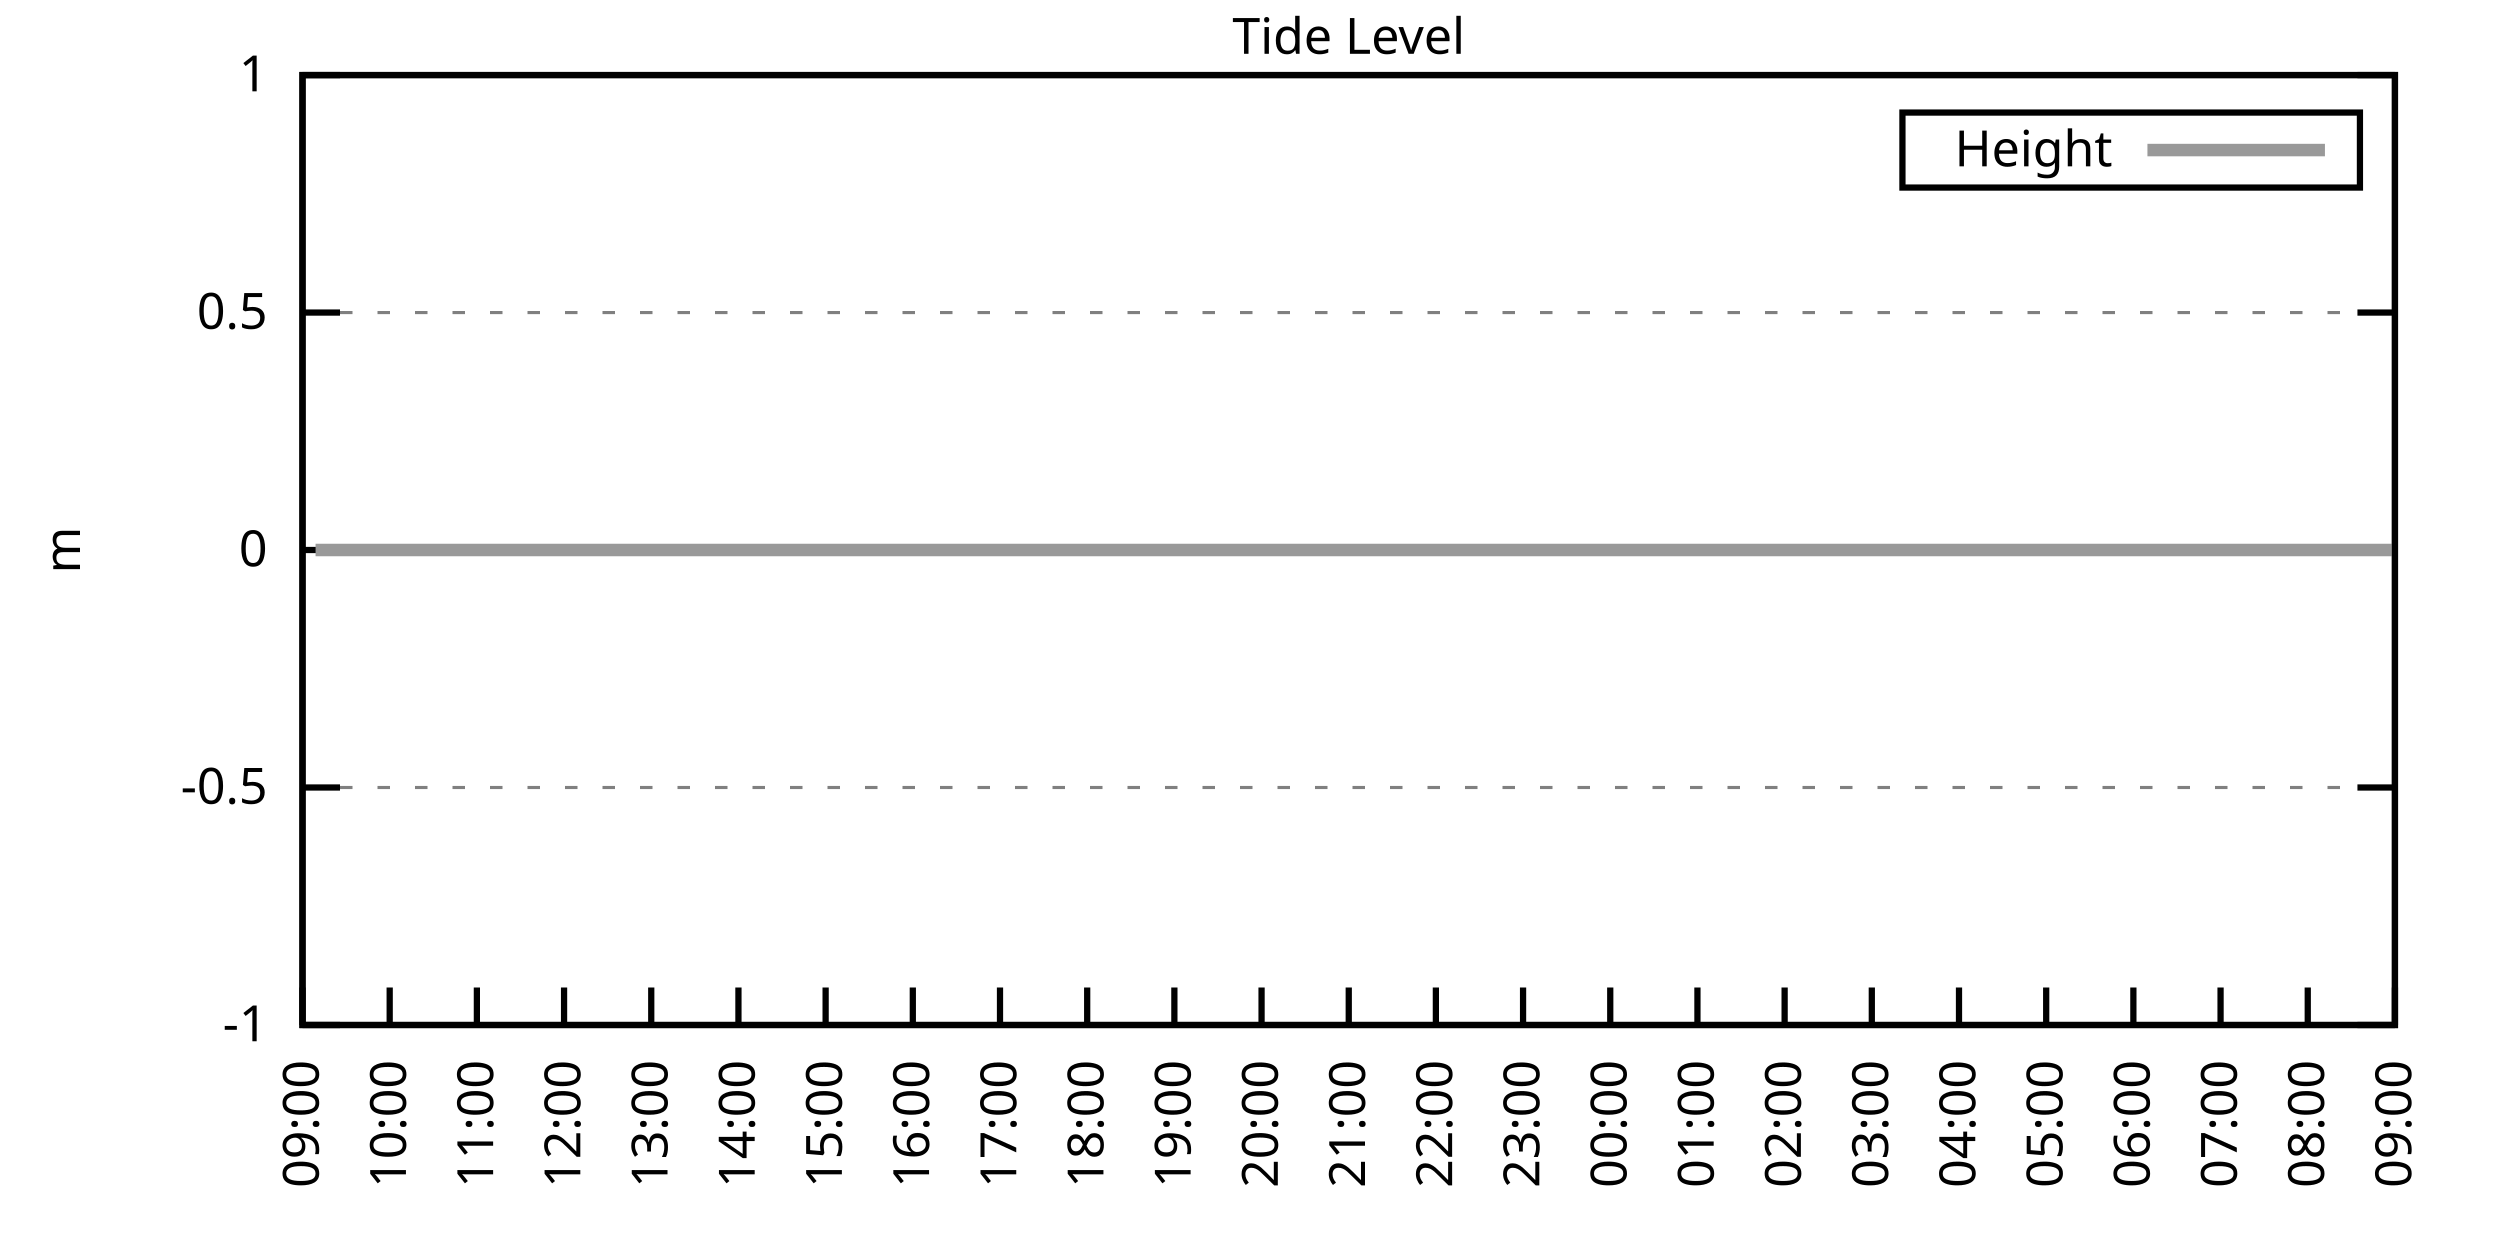
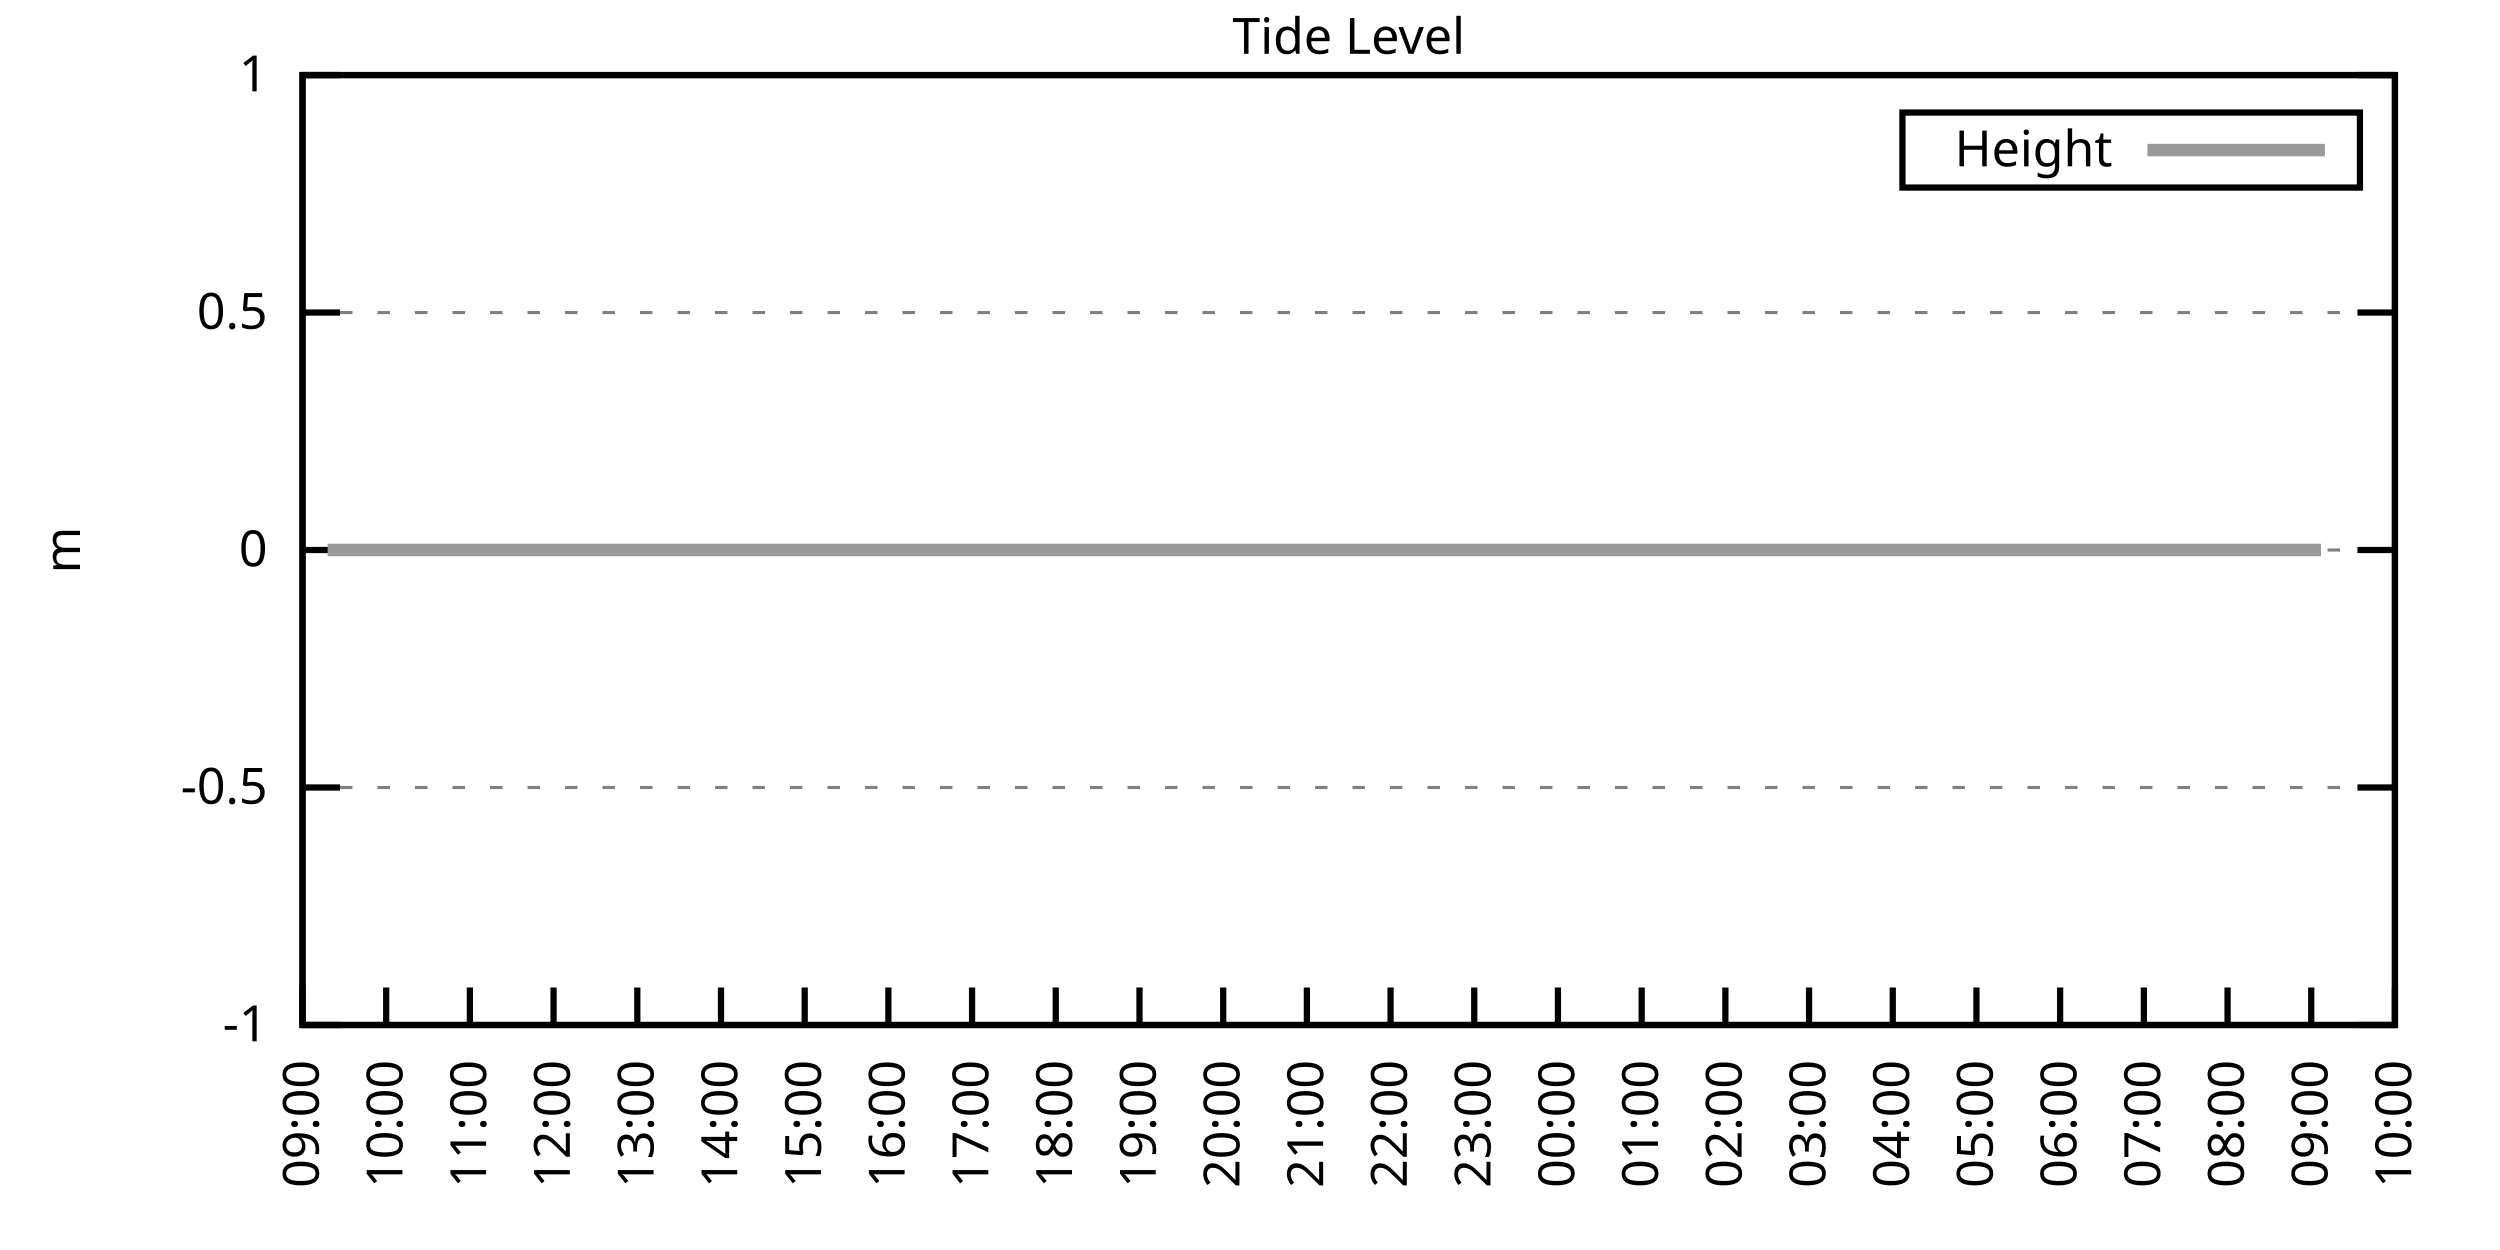
<svg xmlns="http://www.w3.org/2000/svg" xmlns:xlink="http://www.w3.org/1999/xlink" width="400" height="200" viewBox="0 0 400 200">
  <g id="gnuplot_canvas">
    <rect x="0" y="0" width="400" height="200" fill="none" />
    <defs>
      <circle id="gpDot" r="0.5" stroke-width="0.5" stroke="currentColor" />
      <path id="gpPt0" stroke-width="0.333" stroke="currentColor" d="M-1,0 h2 M0,-1 v2" />
      <path id="gpPt1" stroke-width="0.333" stroke="currentColor" d="M-1,-1 L1,1 M1,-1 L-1,1" />
      <path id="gpPt2" stroke-width="0.333" stroke="currentColor" d="M-1,0 L1,0 M0,-1 L0,1 M-1,-1 L1,1 M-1,1 L1,-1" />
      <rect id="gpPt3" stroke-width="0.333" stroke="currentColor" x="-1" y="-1" width="2" height="2" />
      <rect id="gpPt4" stroke-width="0.333" stroke="currentColor" fill="currentColor" x="-1" y="-1" width="2" height="2" />
      <circle id="gpPt5" stroke-width="0.333" stroke="currentColor" cx="0" cy="0" r="1" />
      <use xlink:href="#gpPt5" id="gpPt6" fill="currentColor" stroke="none" />
      <path id="gpPt7" stroke-width="0.333" stroke="currentColor" d="M0,-1.33 L-1.33,0.67 L1.33,0.67 z" />
      <use xlink:href="#gpPt7" id="gpPt8" fill="currentColor" stroke="none" />
      <use xlink:href="#gpPt7" id="gpPt9" stroke="currentColor" transform="rotate(180)" />
      <use xlink:href="#gpPt9" id="gpPt10" fill="currentColor" stroke="none" />
      <use xlink:href="#gpPt3" id="gpPt11" stroke="currentColor" transform="rotate(45)" />
      <use xlink:href="#gpPt11" id="gpPt12" fill="currentColor" stroke="none" />
      <path id="gpPt13" stroke-width="0.333" stroke="currentColor" d="M0,1.330 L1.265,0.411 L0.782,-1.067 L-0.782,-1.076 L-1.265,0.411 z" />
      <use xlink:href="#gpPt13" id="gpPt14" fill="currentColor" stroke="none" />
      <filter id="textbox" filterUnits="objectBoundingBox" x="0" y="0" height="1" width="1">
        <feFlood flood-color="white" flood-opacity="1" result="bgnd" />
        <feComposite in="SourceGraphic" in2="bgnd" operator="atop" />
      </filter>
      <filter id="greybox" filterUnits="objectBoundingBox" x="0" y="0" height="1" width="1">
        <feFlood flood-color="lightgrey" flood-opacity="1" result="grey" />
        <feComposite in="SourceGraphic" in2="grey" operator="atop" />
      </filter>
    </defs>
    <g fill="none" color="white" stroke="currentColor" stroke-width="1.00" stroke-linecap="butt" stroke-linejoin="miter">
</g>
    <g fill="none" color="black" stroke="currentColor" stroke-width="1.00" stroke-linecap="butt" stroke-linejoin="miter">
      <g stroke="none" shape-rendering="crispEdges">
        <polygon fill="rgb(255, 255, 255)" points="48.40,164.00 383.18,164.00 383.18,12.02 48.40,12.02 " />
      </g>
    </g>
    <g fill="none" color="black" stroke="currentColor" stroke-width="1.00" stroke-linecap="butt" stroke-linejoin="miter">
</g>
    <g fill="none" color="black" stroke="black" stroke-width="0.50" stroke-linecap="butt" stroke-linejoin="miter">
</g>
    <g fill="none" color="gray" stroke="currentColor" stroke-width="0.50" stroke-linecap="butt" stroke-linejoin="miter">
      <path stroke="gray" stroke-dasharray="2,4" class="gridline" d="M48.40,164.00 L383.19,164.00  " />
    </g>
    <g fill="none" color="gray" stroke="gray" stroke-width="1.00" stroke-linecap="butt" stroke-linejoin="miter">
</g>
    <g fill="none" color="black" stroke="currentColor" stroke-width="1.00" stroke-linecap="butt" stroke-linejoin="miter">
      <path stroke="black" d="M48.40,164.00 L54.40,164.00 M383.19,164.00 L377.19,164.00  " />
      <g transform="translate(42.80,166.60)" stroke="none" fill="black" font-family="Sans" font-size="8.00" text-anchor="end">
        <text>
          <tspan font-family="Sans">-1</tspan>
        </text>
      </g>
    </g>
    <g fill="none" color="black" stroke="currentColor" stroke-width="1.00" stroke-linecap="butt" stroke-linejoin="miter">
</g>
    <g fill="none" color="black" stroke="black" stroke-width="0.50" stroke-linecap="butt" stroke-linejoin="miter">
</g>
    <g fill="none" color="gray" stroke="currentColor" stroke-width="0.50" stroke-linecap="butt" stroke-linejoin="miter">
      <path stroke="gray" stroke-dasharray="2,4" class="gridline" d="M48.40,126.00 L383.19,126.00  " />
    </g>
    <g fill="none" color="gray" stroke="gray" stroke-width="1.00" stroke-linecap="butt" stroke-linejoin="miter">
</g>
    <g fill="none" color="black" stroke="currentColor" stroke-width="1.00" stroke-linecap="butt" stroke-linejoin="miter">
      <path stroke="black" d="M48.40,126.00 L54.40,126.00 M383.19,126.00 L377.19,126.00  " />
      <g transform="translate(42.80,128.60)" stroke="none" fill="black" font-family="Sans" font-size="8.00" text-anchor="end">
        <text>
          <tspan font-family="Sans">-0.5</tspan>
        </text>
      </g>
    </g>
    <g fill="none" color="black" stroke="currentColor" stroke-width="1.00" stroke-linecap="butt" stroke-linejoin="miter">
</g>
    <g fill="none" color="black" stroke="black" stroke-width="0.50" stroke-linecap="butt" stroke-linejoin="miter">
</g>
    <g fill="none" color="gray" stroke="currentColor" stroke-width="0.50" stroke-linecap="butt" stroke-linejoin="miter">
      <path stroke="gray" stroke-dasharray="2,4" class="gridline" d="M48.40,88.00 L383.19,88.00  " />
    </g>
    <g fill="none" color="gray" stroke="gray" stroke-width="1.00" stroke-linecap="butt" stroke-linejoin="miter">
</g>
    <g fill="none" color="black" stroke="currentColor" stroke-width="1.00" stroke-linecap="butt" stroke-linejoin="miter">
      <path stroke="black" d="M48.40,88.00 L54.40,88.00 M383.19,88.00 L377.19,88.00  " />
      <g transform="translate(42.80,90.60)" stroke="none" fill="black" font-family="Sans" font-size="8.00" text-anchor="end">
        <text>
          <tspan font-family="Sans"> 0</tspan>
        </text>
      </g>
    </g>
    <g fill="none" color="black" stroke="currentColor" stroke-width="1.00" stroke-linecap="butt" stroke-linejoin="miter">
</g>
    <g fill="none" color="black" stroke="black" stroke-width="0.50" stroke-linecap="butt" stroke-linejoin="miter">
</g>
    <g fill="none" color="gray" stroke="currentColor" stroke-width="0.50" stroke-linecap="butt" stroke-linejoin="miter">
      <path stroke="gray" stroke-dasharray="2,4" class="gridline" d="M48.40,50.01 L383.19,50.01  " />
    </g>
    <g fill="none" color="gray" stroke="gray" stroke-width="1.00" stroke-linecap="butt" stroke-linejoin="miter">
</g>
    <g fill="none" color="black" stroke="currentColor" stroke-width="1.00" stroke-linecap="butt" stroke-linejoin="miter">
      <path stroke="black" d="M48.40,50.01 L54.40,50.01 M383.19,50.01 L377.19,50.01  " />
      <g transform="translate(42.80,52.61)" stroke="none" fill="black" font-family="Sans" font-size="8.00" text-anchor="end">
        <text>
          <tspan font-family="Sans"> 0.5</tspan>
        </text>
      </g>
    </g>
    <g fill="none" color="black" stroke="currentColor" stroke-width="1.00" stroke-linecap="butt" stroke-linejoin="miter">
</g>
    <g fill="none" color="black" stroke="black" stroke-width="0.50" stroke-linecap="butt" stroke-linejoin="miter">
</g>
    <g fill="none" color="gray" stroke="currentColor" stroke-width="0.50" stroke-linecap="butt" stroke-linejoin="miter">
      <path stroke="gray" stroke-dasharray="2,4" class="gridline" d="M48.40,12.01 L383.19,12.01  " />
    </g>
    <g fill="none" color="gray" stroke="gray" stroke-width="1.00" stroke-linecap="butt" stroke-linejoin="miter">
</g>
    <g fill="none" color="black" stroke="currentColor" stroke-width="1.00" stroke-linecap="butt" stroke-linejoin="miter">
      <path stroke="black" d="M48.40,12.01 L54.40,12.01 M383.19,12.01 L377.19,12.01  " />
      <g transform="translate(42.80,14.61)" stroke="none" fill="black" font-family="Sans" font-size="8.00" text-anchor="end">
        <text>
          <tspan font-family="Sans"> 1</tspan>
        </text>
      </g>
    </g>
    <g fill="none" color="black" stroke="currentColor" stroke-width="1.00" stroke-linecap="butt" stroke-linejoin="miter">
      <path stroke="black" d="M48.40,164.00 L48.40,158.00  " />
      <g transform="translate(51.00,169.60) rotate(270.00)" stroke="none" fill="black" font-family="Sans" font-size="8.00" text-anchor="end">
        <text>
          <tspan font-family="Sans">09:00</tspan>
        </text>
      </g>
    </g>
    <g fill="none" color="black" stroke="currentColor" stroke-width="1.00" stroke-linecap="butt" stroke-linejoin="miter">
-       <path stroke="black" d="M62.35,164.00 L62.35,158.00  " />
-       <g transform="translate(64.95,169.60) rotate(270.00)" stroke="none" fill="black" font-family="Sans" font-size="8.00" text-anchor="end">
+       <path stroke="black" d="M61.79,164.00 L61.79,158.00  " />
+       <g transform="translate(64.39,169.60) rotate(270.00)" stroke="none" fill="black" font-family="Sans" font-size="8.00" text-anchor="end">
        <text>
          <tspan font-family="Sans">10:00</tspan>
        </text>
      </g>
    </g>
    <g fill="none" color="black" stroke="currentColor" stroke-width="1.00" stroke-linecap="butt" stroke-linejoin="miter">
-       <path stroke="black" d="M76.30,164.00 L76.30,158.00  " />
-       <g transform="translate(78.90,169.60) rotate(270.00)" stroke="none" fill="black" font-family="Sans" font-size="8.00" text-anchor="end">
+       <path stroke="black" d="M75.18,164.00 L75.18,158.00  " />
+       <g transform="translate(77.78,169.60) rotate(270.00)" stroke="none" fill="black" font-family="Sans" font-size="8.00" text-anchor="end">
        <text>
          <tspan font-family="Sans">11:00</tspan>
        </text>
      </g>
    </g>
    <g fill="none" color="black" stroke="currentColor" stroke-width="1.00" stroke-linecap="butt" stroke-linejoin="miter">
-       <path stroke="black" d="M90.25,164.00 L90.25,158.00  " />
-       <g transform="translate(92.85,169.60) rotate(270.00)" stroke="none" fill="black" font-family="Sans" font-size="8.00" text-anchor="end">
+       <path stroke="black" d="M88.57,164.00 L88.57,158.00  " />
+       <g transform="translate(91.17,169.60) rotate(270.00)" stroke="none" fill="black" font-family="Sans" font-size="8.00" text-anchor="end">
        <text>
          <tspan font-family="Sans">12:00</tspan>
        </text>
      </g>
    </g>
    <g fill="none" color="black" stroke="currentColor" stroke-width="1.00" stroke-linecap="butt" stroke-linejoin="miter">
-       <path stroke="black" d="M104.20,164.00 L104.20,158.00  " />
-       <g transform="translate(106.80,169.60) rotate(270.00)" stroke="none" fill="black" font-family="Sans" font-size="8.00" text-anchor="end">
+       <path stroke="black" d="M101.97,164.00 L101.97,158.00  " />
+       <g transform="translate(104.57,169.60) rotate(270.00)" stroke="none" fill="black" font-family="Sans" font-size="8.00" text-anchor="end">
        <text>
          <tspan font-family="Sans">13:00</tspan>
        </text>
      </g>
    </g>
    <g fill="none" color="black" stroke="currentColor" stroke-width="1.00" stroke-linecap="butt" stroke-linejoin="miter">
-       <path stroke="black" d="M118.15,164.00 L118.15,158.00  " />
-       <g transform="translate(120.75,169.60) rotate(270.00)" stroke="none" fill="black" font-family="Sans" font-size="8.00" text-anchor="end">
+       <path stroke="black" d="M115.36,164.00 L115.36,158.00  " />
+       <g transform="translate(117.96,169.60) rotate(270.00)" stroke="none" fill="black" font-family="Sans" font-size="8.00" text-anchor="end">
        <text>
          <tspan font-family="Sans">14:00</tspan>
        </text>
      </g>
    </g>
    <g fill="none" color="black" stroke="currentColor" stroke-width="1.00" stroke-linecap="butt" stroke-linejoin="miter">
-       <path stroke="black" d="M132.10,164.00 L132.10,158.00  " />
-       <g transform="translate(134.70,169.60) rotate(270.00)" stroke="none" fill="black" font-family="Sans" font-size="8.00" text-anchor="end">
+       <path stroke="black" d="M128.75,164.00 L128.75,158.00  " />
+       <g transform="translate(131.35,169.60) rotate(270.00)" stroke="none" fill="black" font-family="Sans" font-size="8.00" text-anchor="end">
        <text>
          <tspan font-family="Sans">15:00</tspan>
        </text>
      </g>
    </g>
    <g fill="none" color="black" stroke="currentColor" stroke-width="1.00" stroke-linecap="butt" stroke-linejoin="miter">
-       <path stroke="black" d="M146.05,164.00 L146.05,158.00  " />
-       <g transform="translate(148.65,169.60) rotate(270.00)" stroke="none" fill="black" font-family="Sans" font-size="8.00" text-anchor="end">
+       <path stroke="black" d="M142.14,164.00 L142.14,158.00  " />
+       <g transform="translate(144.74,169.60) rotate(270.00)" stroke="none" fill="black" font-family="Sans" font-size="8.00" text-anchor="end">
        <text>
          <tspan font-family="Sans">16:00</tspan>
        </text>
      </g>
    </g>
    <g fill="none" color="black" stroke="currentColor" stroke-width="1.00" stroke-linecap="butt" stroke-linejoin="miter">
-       <path stroke="black" d="M160.00,164.00 L160.00,158.00  " />
-       <g transform="translate(162.60,169.60) rotate(270.00)" stroke="none" fill="black" font-family="Sans" font-size="8.00" text-anchor="end">
+       <path stroke="black" d="M155.53,164.00 L155.53,158.00  " />
+       <g transform="translate(158.13,169.60) rotate(270.00)" stroke="none" fill="black" font-family="Sans" font-size="8.00" text-anchor="end">
        <text>
          <tspan font-family="Sans">17:00</tspan>
        </text>
      </g>
    </g>
    <g fill="none" color="black" stroke="currentColor" stroke-width="1.00" stroke-linecap="butt" stroke-linejoin="miter">
-       <path stroke="black" d="M173.95,164.00 L173.95,158.00  " />
-       <g transform="translate(176.55,169.60) rotate(270.00)" stroke="none" fill="black" font-family="Sans" font-size="8.00" text-anchor="end">
+       <path stroke="black" d="M168.92,164.00 L168.92,158.00  " />
+       <g transform="translate(171.52,169.60) rotate(270.00)" stroke="none" fill="black" font-family="Sans" font-size="8.00" text-anchor="end">
        <text>
          <tspan font-family="Sans">18:00</tspan>
        </text>
      </g>
    </g>
    <g fill="none" color="black" stroke="currentColor" stroke-width="1.00" stroke-linecap="butt" stroke-linejoin="miter">
-       <path stroke="black" d="M187.90,164.00 L187.90,158.00  " />
-       <g transform="translate(190.50,169.60) rotate(270.00)" stroke="none" fill="black" font-family="Sans" font-size="8.00" text-anchor="end">
+       <path stroke="black" d="M182.32,164.00 L182.32,158.00  " />
+       <g transform="translate(184.92,169.60) rotate(270.00)" stroke="none" fill="black" font-family="Sans" font-size="8.00" text-anchor="end">
        <text>
          <tspan font-family="Sans">19:00</tspan>
        </text>
      </g>
    </g>
    <g fill="none" color="black" stroke="currentColor" stroke-width="1.00" stroke-linecap="butt" stroke-linejoin="miter">
-       <path stroke="black" d="M201.85,164.00 L201.85,158.00  " />
-       <g transform="translate(204.45,169.60) rotate(270.00)" stroke="none" fill="black" font-family="Sans" font-size="8.00" text-anchor="end">
+       <path stroke="black" d="M195.71,164.00 L195.71,158.00  " />
+       <g transform="translate(198.31,169.60) rotate(270.00)" stroke="none" fill="black" font-family="Sans" font-size="8.00" text-anchor="end">
        <text>
          <tspan font-family="Sans">20:00</tspan>
        </text>
      </g>
    </g>
    <g fill="none" color="black" stroke="currentColor" stroke-width="1.00" stroke-linecap="butt" stroke-linejoin="miter">
-       <path stroke="black" d="M215.80,164.00 L215.80,158.00  " />
-       <g transform="translate(218.40,169.60) rotate(270.00)" stroke="none" fill="black" font-family="Sans" font-size="8.00" text-anchor="end">
+       <path stroke="black" d="M209.10,164.00 L209.10,158.00  " />
+       <g transform="translate(211.70,169.60) rotate(270.00)" stroke="none" fill="black" font-family="Sans" font-size="8.00" text-anchor="end">
        <text>
          <tspan font-family="Sans">21:00</tspan>
        </text>
      </g>
    </g>
    <g fill="none" color="black" stroke="currentColor" stroke-width="1.00" stroke-linecap="butt" stroke-linejoin="miter">
-       <path stroke="black" d="M229.74,164.00 L229.74,158.00  " />
-       <g transform="translate(232.34,169.60) rotate(270.00)" stroke="none" fill="black" font-family="Sans" font-size="8.00" text-anchor="end">
+       <path stroke="black" d="M222.49,164.00 L222.49,158.00  " />
+       <g transform="translate(225.09,169.60) rotate(270.00)" stroke="none" fill="black" font-family="Sans" font-size="8.00" text-anchor="end">
        <text>
          <tspan font-family="Sans">22:00</tspan>
        </text>
      </g>
    </g>
    <g fill="none" color="black" stroke="currentColor" stroke-width="1.00" stroke-linecap="butt" stroke-linejoin="miter">
-       <path stroke="black" d="M243.69,164.00 L243.69,158.00  " />
-       <g transform="translate(246.29,169.60) rotate(270.00)" stroke="none" fill="black" font-family="Sans" font-size="8.00" text-anchor="end">
+       <path stroke="black" d="M235.88,164.00 L235.88,158.00  " />
+       <g transform="translate(238.48,169.60) rotate(270.00)" stroke="none" fill="black" font-family="Sans" font-size="8.00" text-anchor="end">
        <text>
          <tspan font-family="Sans">23:00</tspan>
        </text>
      </g>
    </g>
    <g fill="none" color="black" stroke="currentColor" stroke-width="1.00" stroke-linecap="butt" stroke-linejoin="miter">
-       <path stroke="black" d="M257.64,164.00 L257.64,158.00  " />
-       <g transform="translate(260.24,169.60) rotate(270.00)" stroke="none" fill="black" font-family="Sans" font-size="8.00" text-anchor="end">
+       <path stroke="black" d="M249.27,164.00 L249.27,158.00  " />
+       <g transform="translate(251.87,169.60) rotate(270.00)" stroke="none" fill="black" font-family="Sans" font-size="8.00" text-anchor="end">
        <text>
          <tspan font-family="Sans">00:00</tspan>
        </text>
      </g>
    </g>
    <g fill="none" color="black" stroke="currentColor" stroke-width="1.00" stroke-linecap="butt" stroke-linejoin="miter">
-       <path stroke="black" d="M271.59,164.00 L271.59,158.00  " />
-       <g transform="translate(274.19,169.60) rotate(270.00)" stroke="none" fill="black" font-family="Sans" font-size="8.00" text-anchor="end">
+       <path stroke="black" d="M262.67,164.00 L262.67,158.00  " />
+       <g transform="translate(265.27,169.60) rotate(270.00)" stroke="none" fill="black" font-family="Sans" font-size="8.00" text-anchor="end">
        <text>
          <tspan font-family="Sans">01:00</tspan>
        </text>
      </g>
    </g>
    <g fill="none" color="black" stroke="currentColor" stroke-width="1.00" stroke-linecap="butt" stroke-linejoin="miter">
-       <path stroke="black" d="M285.54,164.00 L285.54,158.00  " />
-       <g transform="translate(288.14,169.60) rotate(270.00)" stroke="none" fill="black" font-family="Sans" font-size="8.00" text-anchor="end">
+       <path stroke="black" d="M276.06,164.00 L276.06,158.00  " />
+       <g transform="translate(278.66,169.60) rotate(270.00)" stroke="none" fill="black" font-family="Sans" font-size="8.00" text-anchor="end">
        <text>
          <tspan font-family="Sans">02:00</tspan>
        </text>
      </g>
    </g>
    <g fill="none" color="black" stroke="currentColor" stroke-width="1.00" stroke-linecap="butt" stroke-linejoin="miter">
-       <path stroke="black" d="M299.49,164.00 L299.49,158.00  " />
-       <g transform="translate(302.09,169.60) rotate(270.00)" stroke="none" fill="black" font-family="Sans" font-size="8.00" text-anchor="end">
+       <path stroke="black" d="M289.45,164.00 L289.45,158.00  " />
+       <g transform="translate(292.05,169.60) rotate(270.00)" stroke="none" fill="black" font-family="Sans" font-size="8.00" text-anchor="end">
        <text>
          <tspan font-family="Sans">03:00</tspan>
        </text>
      </g>
    </g>
    <g fill="none" color="black" stroke="currentColor" stroke-width="1.00" stroke-linecap="butt" stroke-linejoin="miter">
-       <path stroke="black" d="M313.44,164.00 L313.44,158.00  " />
-       <g transform="translate(316.04,169.60) rotate(270.00)" stroke="none" fill="black" font-family="Sans" font-size="8.00" text-anchor="end">
+       <path stroke="black" d="M302.84,164.00 L302.84,158.00  " />
+       <g transform="translate(305.44,169.60) rotate(270.00)" stroke="none" fill="black" font-family="Sans" font-size="8.00" text-anchor="end">
        <text>
          <tspan font-family="Sans">04:00</tspan>
        </text>
      </g>
    </g>
    <g fill="none" color="black" stroke="currentColor" stroke-width="1.00" stroke-linecap="butt" stroke-linejoin="miter">
-       <path stroke="black" d="M327.39,164.00 L327.39,158.00  " />
-       <g transform="translate(329.99,169.60) rotate(270.00)" stroke="none" fill="black" font-family="Sans" font-size="8.00" text-anchor="end">
+       <path stroke="black" d="M316.23,164.00 L316.23,158.00  " />
+       <g transform="translate(318.83,169.60) rotate(270.00)" stroke="none" fill="black" font-family="Sans" font-size="8.00" text-anchor="end">
        <text>
          <tspan font-family="Sans">05:00</tspan>
        </text>
      </g>
    </g>
    <g fill="none" color="black" stroke="currentColor" stroke-width="1.00" stroke-linecap="butt" stroke-linejoin="miter">
-       <path stroke="black" d="M341.34,164.00 L341.34,158.00  " />
-       <g transform="translate(343.94,169.60) rotate(270.00)" stroke="none" fill="black" font-family="Sans" font-size="8.00" text-anchor="end">
+       <path stroke="black" d="M329.62,164.00 L329.62,158.00  " />
+       <g transform="translate(332.22,169.60) rotate(270.00)" stroke="none" fill="black" font-family="Sans" font-size="8.00" text-anchor="end">
        <text>
          <tspan font-family="Sans">06:00</tspan>
        </text>
      </g>
    </g>
    <g fill="none" color="black" stroke="currentColor" stroke-width="1.00" stroke-linecap="butt" stroke-linejoin="miter">
-       <path stroke="black" d="M355.29,164.00 L355.29,158.00  " />
-       <g transform="translate(357.89,169.60) rotate(270.00)" stroke="none" fill="black" font-family="Sans" font-size="8.00" text-anchor="end">
+       <path stroke="black" d="M343.02,164.00 L343.02,158.00  " />
+       <g transform="translate(345.62,169.60) rotate(270.00)" stroke="none" fill="black" font-family="Sans" font-size="8.00" text-anchor="end">
        <text>
          <tspan font-family="Sans">07:00</tspan>
        </text>
      </g>
    </g>
    <g fill="none" color="black" stroke="currentColor" stroke-width="1.00" stroke-linecap="butt" stroke-linejoin="miter">
-       <path stroke="black" d="M369.24,164.00 L369.24,158.00  " />
-       <g transform="translate(371.84,169.60) rotate(270.00)" stroke="none" fill="black" font-family="Sans" font-size="8.00" text-anchor="end">
+       <path stroke="black" d="M356.41,164.00 L356.41,158.00  " />
+       <g transform="translate(359.01,169.60) rotate(270.00)" stroke="none" fill="black" font-family="Sans" font-size="8.00" text-anchor="end">
        <text>
          <tspan font-family="Sans">08:00</tspan>
+         </text>
+       </g>
+     </g>
+     <g fill="none" color="black" stroke="currentColor" stroke-width="1.00" stroke-linecap="butt" stroke-linejoin="miter">
+       <path stroke="black" d="M369.80,164.00 L369.80,158.00  " />
+       <g transform="translate(372.40,169.60) rotate(270.00)" stroke="none" fill="black" font-family="Sans" font-size="8.00" text-anchor="end">
+         <text>
+           <tspan font-family="Sans">09:00</tspan>
        </text>
      </g>
    </g>
    <g fill="none" color="black" stroke="currentColor" stroke-width="1.00" stroke-linecap="butt" stroke-linejoin="miter">
      <path stroke="black" d="M383.19,164.00 L383.19,158.00  " />
      <g transform="translate(385.79,169.60) rotate(270.00)" stroke="none" fill="black" font-family="Sans" font-size="8.00" text-anchor="end">
        <text>
-           <tspan font-family="Sans">09:00</tspan>
+           <tspan font-family="Sans">10:00</tspan>
        </text>
      </g>
    </g>
    <g fill="none" color="black" stroke="currentColor" stroke-width="1.00" stroke-linecap="butt" stroke-linejoin="miter">
</g>
    <g fill="none" color="black" stroke="currentColor" stroke-width="1.00" stroke-linecap="butt" stroke-linejoin="miter">
      <path stroke="black" d="M48.40,12.01 L48.40,164.00 L383.19,164.00 L383.19,12.01 L48.40,12.01 Z  " />
    </g>
    <g fill="none" color="black" stroke="currentColor" stroke-width="1.00" stroke-linecap="butt" stroke-linejoin="miter">
</g>
    <g fill="none" color="black" stroke="currentColor" stroke-width="1.00" stroke-linecap="butt" stroke-linejoin="miter">
      <path stroke="black" d="M304.39,30.01 L304.39,18.01 L377.59,18.01 L377.59,30.01 L304.39,30.01 Z  " />
    </g>
    <g id="Tide_level_plot_1">
      <g fill="none" color="white" stroke="black" stroke-width="2.00" stroke-linecap="butt" stroke-linejoin="miter">
</g>
      <g fill="none" color="black" stroke="currentColor" stroke-width="2.00" stroke-linecap="butt" stroke-linejoin="miter">
        <g transform="translate(337.99,26.61)" stroke="none" fill="black" font-family="Sans" font-size="8.00" text-anchor="end">
          <text>
            <tspan font-family="Sans">Height</tspan>
          </text>
        </g>
      </g>
      <g fill="none" color="black" stroke="currentColor" stroke-width="2.00" stroke-linecap="butt" stroke-linejoin="miter">
-         <path stroke="rgb(153, 153, 153)" d="M343.59,24.01 L371.99,24.01 M50.49,88.00 L52.58,88.00 L54.91,88.00 L57.00,88.00 L59.33,88.00 L61.88,88.00   L64.21,88.00 L66.77,88.00 L68.86,88.00 L71.18,88.00 L73.28,88.00 L75.83,88.00 L78.39,88.00 L80.48,88.00   L82.81,88.00 L85.13,88.00 L87.69,88.00 L90.02,88.00 L92.11,88.00 L94.67,88.00 L96.99,88.00 L99.08,88.00   L101.41,88.00 L103.97,88.00 L106.06,88.00 L108.62,88.00 L110.48,88.00 L113.27,88.00 L115.59,88.00 L117.68,88.00   L120.01,88.00 L122.33,88.00 L124.66,88.00 L127.22,88.00 L129.31,88.00 L131.40,88.00 L133.96,88.00 L136.28,88.00   L138.61,88.00 L140.70,88.00 L143.26,88.00 L145.58,88.00 L148.14,88.00 L150.23,88.00 L152.32,88.00 L155.11,88.00   L156.97,88.00 L159.53,88.00 L161.86,88.00 L164.18,88.00 L166.74,88.00 L168.60,88.00 L171.39,88.00 L173.48,88.00   L175.81,88.00 L178.36,88.00 L180.46,88.00 L182.78,88.00 L185.11,88.00 L187.66,88.00 L189.76,88.00 L192.08,88.00   L194.17,88.00 L196.96,88.00 L199.06,88.00 L201.61,88.00 L203.94,88.00 L206.03,88.00 L208.59,88.00 L210.68,88.00   L213.24,88.00 L215.33,88.00 L217.89,88.00 L219.98,88.00 L222.54,88.00 L224.63,88.00 L226.72,88.00 L229.28,88.00   L231.84,88.00 L233.93,88.00 L236.25,88.00 L238.58,88.00 L241.14,88.00 L243.23,88.00 L245.55,88.00 L247.88,88.00   L250.44,88.00 L252.53,88.00 L254.85,88.00 L257.18,88.00 L259.50,88.00 L261.83,88.00 L263.92,88.00 L266.48,88.00   L268.80,88.00 L271.36,88.00 L273.69,88.00 L276.01,88.00 L278.10,88.00 L280.43,88.00 L282.99,88.00 L285.08,88.00   L287.40,88.00 L289.96,88.00 L292.05,88.00 L294.38,88.00 L296.94,88.00 L299.03,88.00 L301.35,88.00 L303.68,88.00   L306.23,88.00 L308.56,88.00 L310.65,88.00 L312.98,88.00 L315.53,88.00 L317.63,88.00 L319.95,88.00 L322.51,88.00   L324.60,88.00 L327.16,88.00 L329.48,88.00 L331.81,88.00 L334.13,88.00 L336.46,88.00 L338.55,88.00 L340.88,88.00   L343.43,88.00 L345.53,88.00 L347.85,88.00 L350.41,88.00 L352.50,88.00 L354.83,88.00 L357.38,88.00 L359.71,88.00   L361.80,88.00 L364.13,88.00 L366.45,88.00 L368.78,88.00 L371.10,88.00 L373.66,88.00 L375.75,88.00 L378.31,88.00   L380.17,88.00 L382.73,88.00  " />
+         <path stroke="rgb(153, 153, 153)" d="M343.59,24.01 L371.99,24.01 M52.42,88.00 L54.65,88.00 L56.66,88.00 L58.89,88.00 L61.35,88.00 L63.58,88.00   L66.03,88.00 L68.04,88.00 L70.27,88.00 L72.28,88.00 L74.74,88.00 L77.19,88.00 L79.20,88.00 L81.43,88.00   L83.66,88.00 L86.12,88.00 L88.35,88.00 L90.36,88.00 L92.82,88.00 L95.05,88.00 L97.06,88.00 L99.29,88.00   L101.74,88.00 L103.75,88.00 L106.21,88.00 L107.99,88.00 L110.67,88.00 L112.90,88.00 L114.91,88.00 L117.14,88.00   L119.38,88.00 L121.61,88.00 L124.06,88.00 L126.07,88.00 L128.08,88.00 L130.54,88.00 L132.77,88.00 L135.00,88.00   L137.01,88.00 L139.46,88.00 L141.69,88.00 L144.15,88.00 L146.16,88.00 L148.17,88.00 L150.85,88.00 L152.63,88.00   L155.09,88.00 L157.32,88.00 L159.55,88.00 L162.01,88.00 L163.79,88.00 L166.47,88.00 L168.48,88.00 L170.71,88.00   L173.17,88.00 L175.17,88.00 L177.41,88.00 L179.64,88.00 L182.09,88.00 L184.10,88.00 L186.33,88.00 L188.34,88.00   L191.02,88.00 L193.03,88.00 L195.48,88.00 L197.72,88.00 L199.73,88.00 L202.18,88.00 L204.19,88.00 L206.64,88.00   L208.65,88.00 L211.11,88.00 L213.12,88.00 L215.57,88.00 L217.58,88.00 L219.59,88.00 L222.04,88.00 L224.50,88.00   L226.51,88.00 L228.74,88.00 L230.97,88.00 L233.43,88.00 L235.44,88.00 L237.67,88.00 L239.90,88.00 L242.36,88.00   L244.36,88.00 L246.60,88.00 L248.83,88.00 L251.06,88.00 L253.29,88.00 L255.30,88.00 L257.76,88.00 L259.99,88.00   L262.44,88.00 L264.67,88.00 L266.91,88.00 L268.92,88.00 L271.15,88.00 L273.60,88.00 L275.61,88.00 L277.84,88.00   L280.30,88.00 L282.31,88.00 L284.54,88.00 L286.99,88.00 L289.00,88.00 L291.23,88.00 L293.47,88.00 L295.92,88.00   L298.15,88.00 L300.16,88.00 L302.39,88.00 L304.85,88.00 L306.86,88.00 L309.09,88.00 L311.54,88.00 L313.55,88.00   L316.01,88.00 L318.24,88.00 L320.47,88.00 L322.70,88.00 L324.94,88.00 L326.95,88.00 L329.18,88.00 L331.63,88.00   L333.64,88.00 L335.87,88.00 L338.33,88.00 L340.34,88.00 L342.57,88.00 L345.02,88.00 L347.26,88.00 L349.26,88.00   L351.50,88.00 L353.73,88.00 L355.96,88.00 L358.19,88.00 L360.65,88.00 L362.66,88.00 L365.11,88.00 L366.90,88.00   L369.35,88.00 L371.36,88.00  " />
      </g>
    </g>
    <g fill="none" color="black" stroke="currentColor" stroke-width="2.00" stroke-linecap="butt" stroke-linejoin="miter">
</g>
    <g fill="none" color="black" stroke="black" stroke-width="1.00" stroke-linecap="butt" stroke-linejoin="miter">
</g>
    <g fill="none" color="black" stroke="currentColor" stroke-width="1.00" stroke-linecap="butt" stroke-linejoin="miter">
      <path stroke="black" d="M48.40,12.01 L48.40,164.00 L383.19,164.00 L383.19,12.01 L48.40,12.01 Z  " />
      <g transform="translate(12.80,88.01) rotate(270.00)" stroke="none" fill="black" font-family="Sans" font-size="8.00" text-anchor="middle">
        <text>
          <tspan font-family="Sans">m</tspan>
        </text>
      </g>
    </g>
    <g fill="none" color="black" stroke="currentColor" stroke-width="1.00" stroke-linecap="butt" stroke-linejoin="miter">
</g>
    <g fill="none" color="black" stroke="currentColor" stroke-width="1.00" stroke-linecap="butt" stroke-linejoin="miter">
      <g transform="translate(215.79,8.61)" stroke="none" fill="black" font-family="Sans" font-size="8.00" text-anchor="middle">
        <text>
          <tspan font-family="Sans">Tide Level</tspan>
        </text>
      </g>
    </g>
    <g fill="none" color="black" stroke="currentColor" stroke-width="1.00" stroke-linecap="butt" stroke-linejoin="miter">
</g>
  </g>
</svg>
